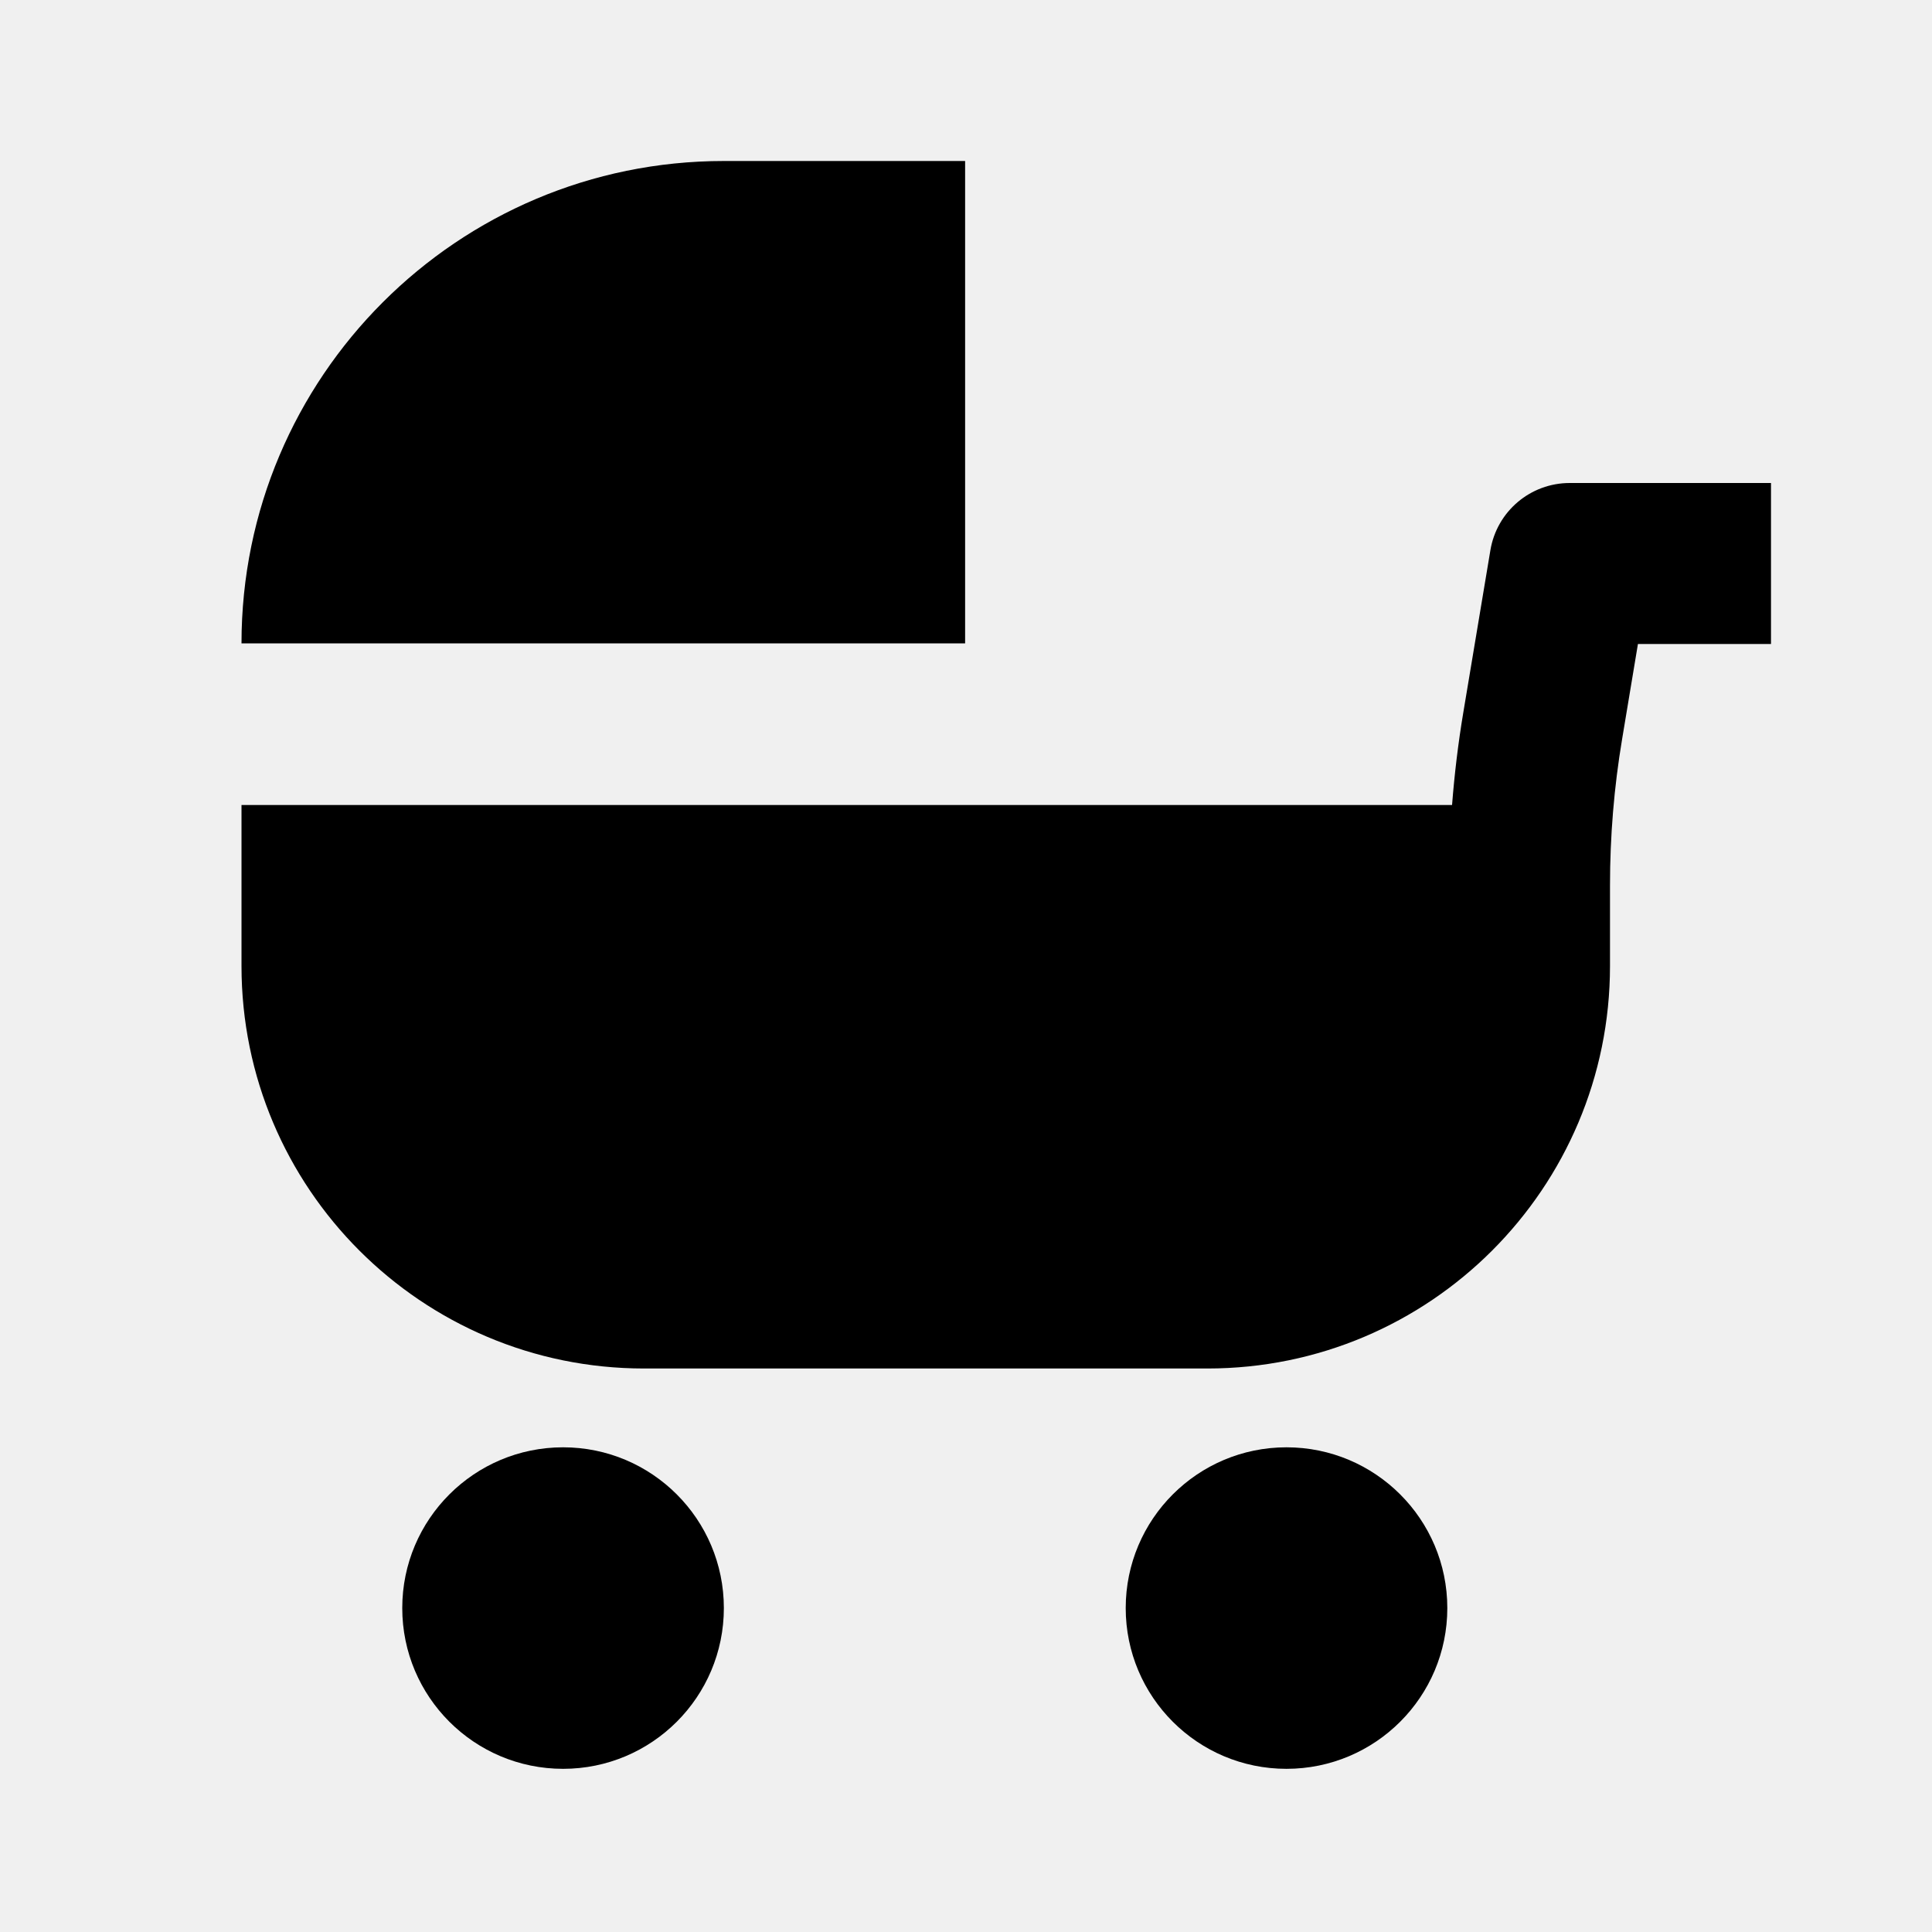
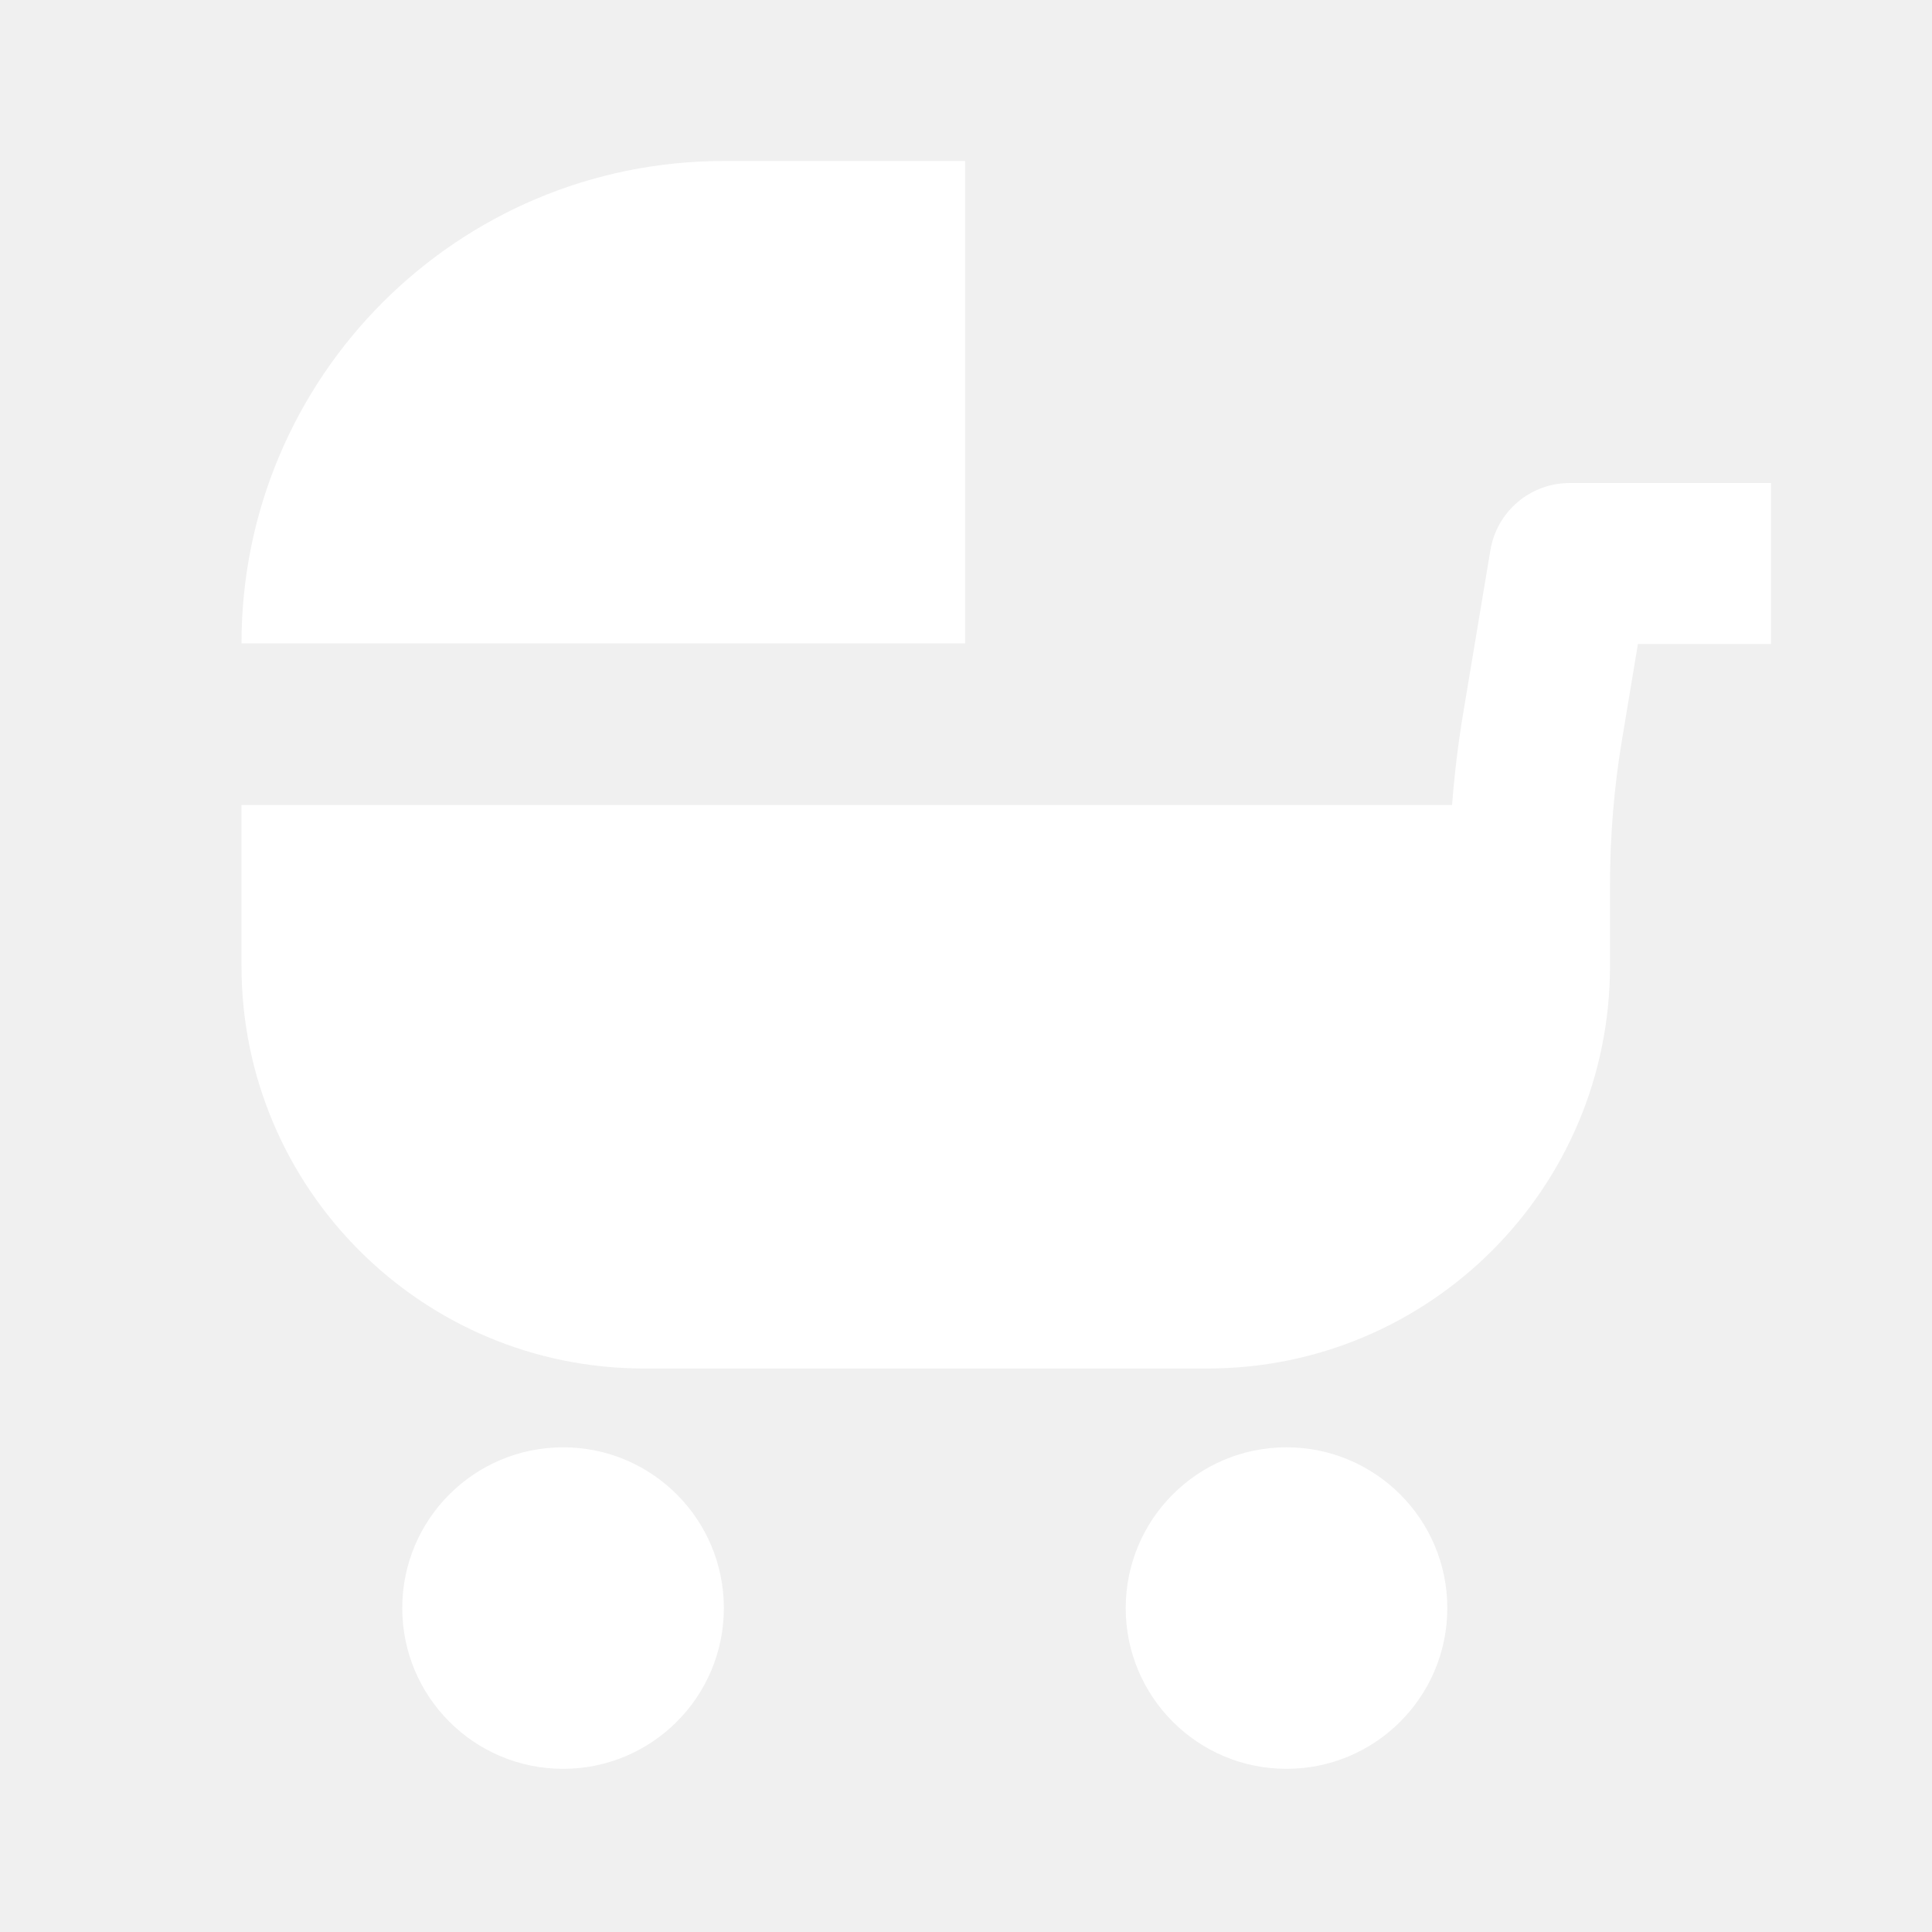
<svg xmlns="http://www.w3.org/2000/svg" width="24" height="24" viewBox="0 0 24 24" fill="none">
-   <path d="M8.992 2C5.683 2 3 4.683 3 7.992H11.989V2H8.992Z" fill="black" />
-   <path d="M18.514 6.836C18.594 6.353 19.011 6 19.5 6H22V8H20.347L20.151 9.178C20.05 9.78 20 10.39 20 11V12C20 14.761 17.761 17 15 17H8C5.239 17 3 14.761 3 12V10H18.038C18.068 9.615 18.114 9.231 18.178 8.849L18.514 6.836Z" fill="black" />
-   <path d="M6.995 21.973C8.098 21.973 8.992 21.079 8.992 19.976C8.992 18.873 8.098 17.979 6.995 17.979C5.892 17.979 4.997 18.873 4.997 19.976C4.997 21.079 5.892 21.973 6.995 21.973Z" fill="black" />
-   <path d="M15.981 21.973C17.084 21.973 17.979 21.079 17.979 19.976C17.979 18.873 17.084 17.979 15.981 17.979C14.878 17.979 13.984 18.873 13.984 19.976C13.984 21.079 14.878 21.973 15.981 21.973Z" fill="black" />
+   <path d="M8.992 2C5.683 2 3 4.683 3 7.992H11.989V2H8.992Z" fill="white" />
+   <path d="M18.514 6.836C18.594 6.353 19.011 6 19.5 6H22V8H20.347L20.151 9.178C20.05 9.78 20 10.39 20 11V12C20 14.761 17.761 17 15 17H8C5.239 17 3 14.761 3 12V10H18.038C18.068 9.615 18.114 9.231 18.178 8.849L18.514 6.836Z" fill="white" />
+   <path d="M6.995 21.973C8.098 21.973 8.992 21.079 8.992 19.976C8.992 18.873 8.098 17.979 6.995 17.979C5.892 17.979 4.997 18.873 4.997 19.976C4.997 21.079 5.892 21.973 6.995 21.973Z" fill="white" />
+   <path d="M15.981 21.973C17.084 21.973 17.979 21.079 17.979 19.976C17.979 18.873 17.084 17.979 15.981 17.979C14.878 17.979 13.984 18.873 13.984 19.976C13.984 21.079 14.878 21.973 15.981 21.973Z" fill="white" />
</svg>
